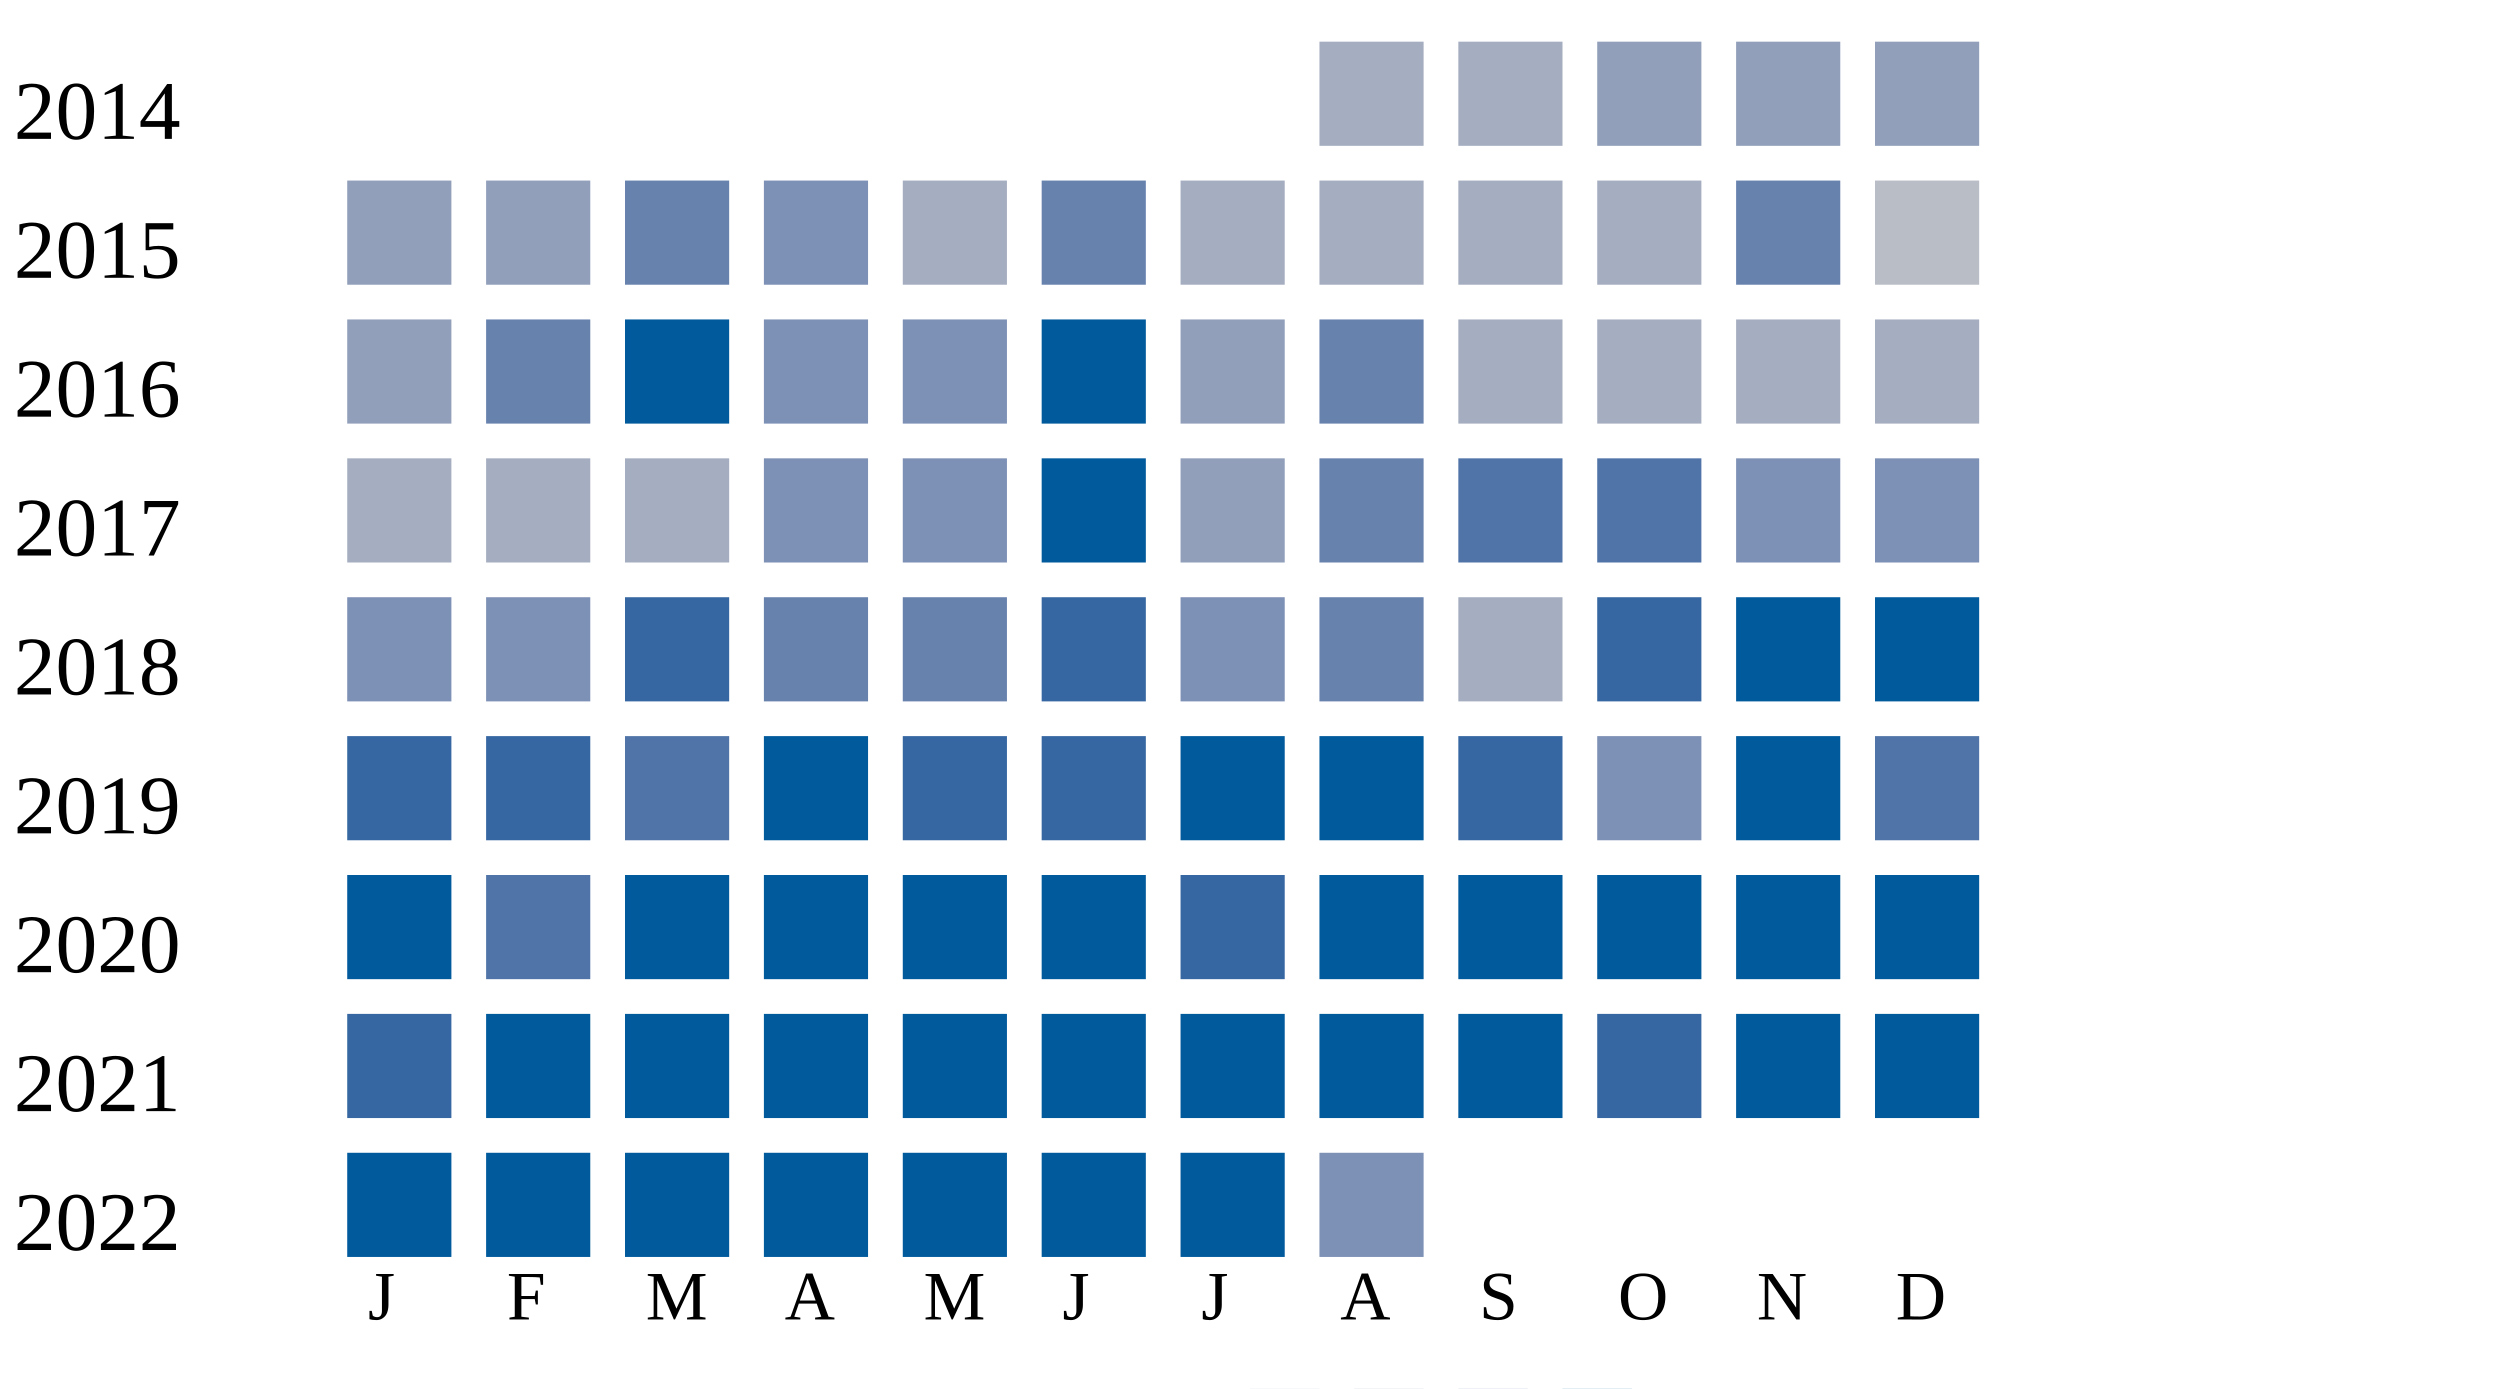
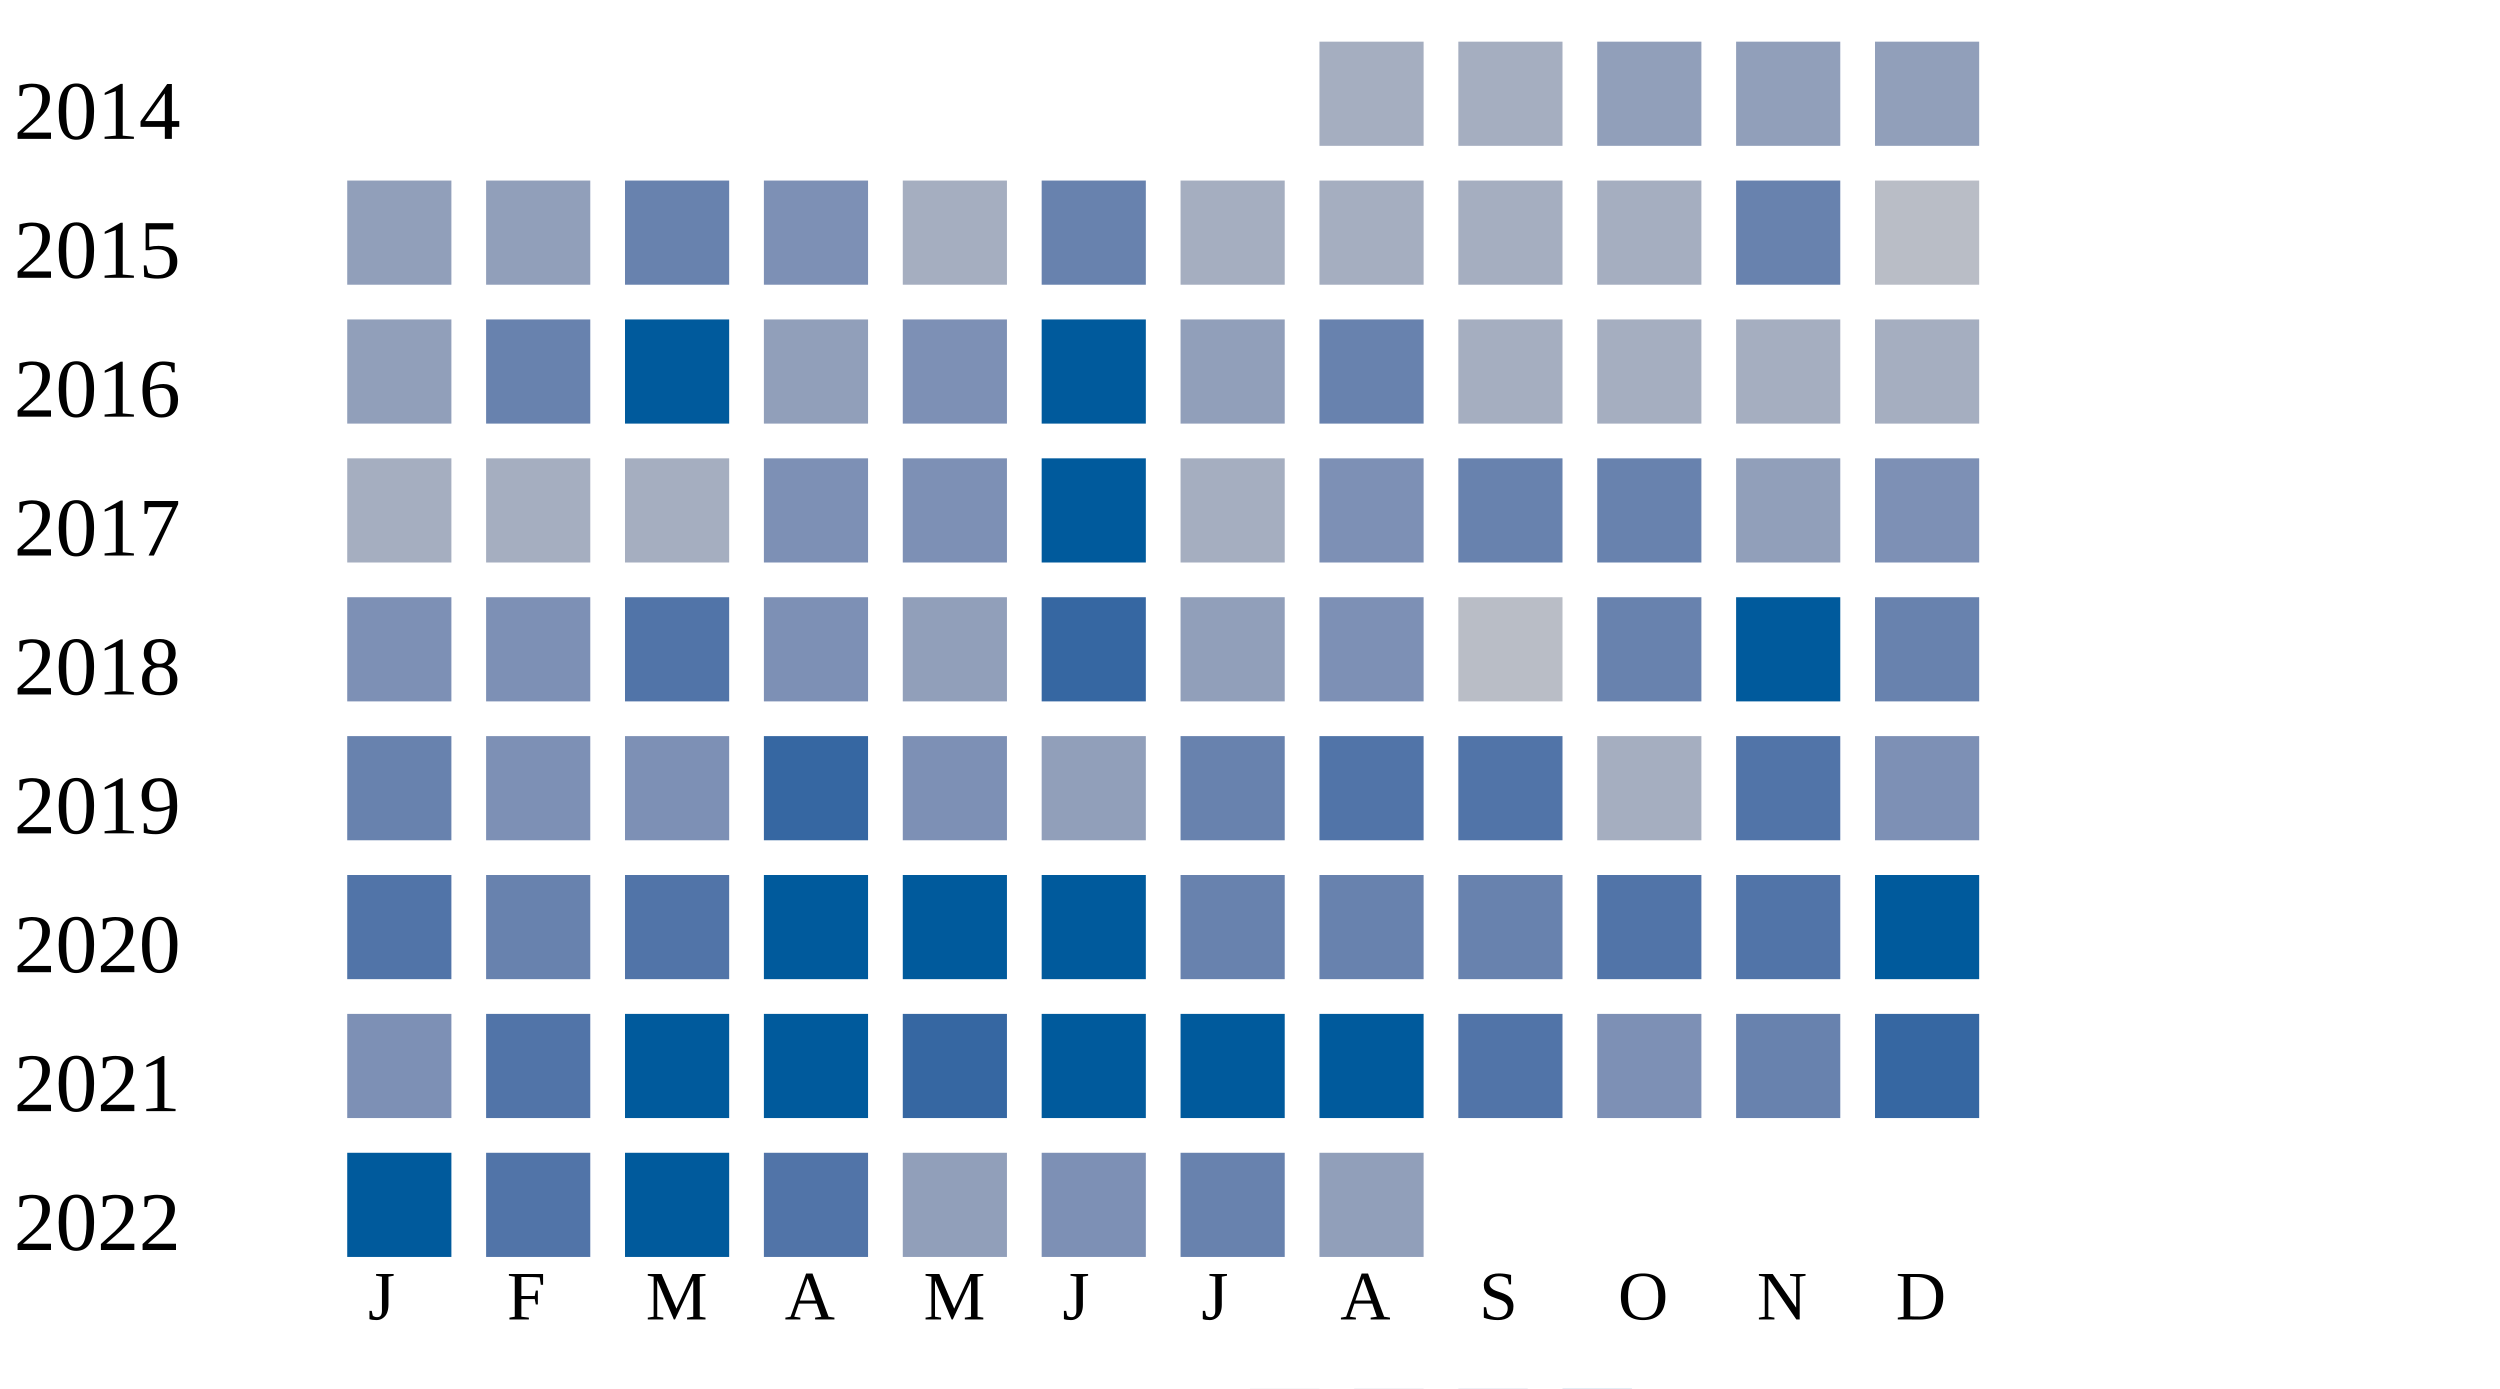
<svg xmlns="http://www.w3.org/2000/svg" width="360" height="200">
  <g transform="translate(0 0)">
    <text x="2" y="20">2014</text>
    <rect x="190" y="6" width="15" height="15" fill="#a5aec0" />
    <rect x="210" y="6" width="15" height="15" fill="#a5aec0" />
    <rect x="230" y="6" width="15" height="15" fill="#919fba" />
    <rect x="250" y="6" width="15" height="15" fill="#919fba" />
    <rect x="270" y="6" width="15" height="15" fill="#919fba" />
  </g>
  <g transform="translate(0 20)">
    <text x="2" y="20">2015</text>
    <rect x="50" y="6" width="15" height="15" fill="#919fba" />
    <rect x="70" y="6" width="15" height="15" fill="#919fba" />
    <rect x="90" y="6" width="15" height="15" fill="#6882ae" />
    <rect x="110" y="6" width="15" height="15" fill="#7d90b5" />
    <rect x="130" y="6" width="15" height="15" fill="#a5aec0" />
    <rect x="150" y="6" width="15" height="15" fill="#6882ae" />
    <rect x="170" y="6" width="15" height="15" fill="#a5aec0" />
    <rect x="190" y="6" width="15" height="15" fill="#a5aec0" />
    <rect x="210" y="6" width="15" height="15" fill="#a5aec0" />
    <rect x="230" y="6" width="15" height="15" fill="#a5aec0" />
    <rect x="250" y="6" width="15" height="15" fill="#6882ae" />
    <rect x="270" y="6" width="15" height="15" fill="#b9bdc6" />
  </g>
  <g transform="translate(0 40)">
    <text x="2" y="20">2016</text>
    <rect x="50" y="6" width="15" height="15" fill="#919fba" />
    <rect x="70" y="6" width="15" height="15" fill="#6882ae" />
    <rect x="90" y="6" width="15" height="15" fill="#005a9c" />
-     <rect x="110" y="6" width="15" height="15" fill="#7d90b5" />
+     <rect x="110" y="6" width="15" height="15" fill="#919fba" />
    <rect x="130" y="6" width="15" height="15" fill="#7d90b5" />
    <rect x="150" y="6" width="15" height="15" fill="#005a9c" />
    <rect x="170" y="6" width="15" height="15" fill="#919fba" />
    <rect x="190" y="6" width="15" height="15" fill="#6882ae" />
    <rect x="210" y="6" width="15" height="15" fill="#a5aec0" />
    <rect x="230" y="6" width="15" height="15" fill="#a5aec0" />
    <rect x="250" y="6" width="15" height="15" fill="#a5aec0" />
    <rect x="270" y="6" width="15" height="15" fill="#a5aec0" />
  </g>
  <g transform="translate(0 60)">
    <text x="2" y="20">2017</text>
    <rect x="50" y="6" width="15" height="15" fill="#a5aec0" />
    <rect x="70" y="6" width="15" height="15" fill="#a5aec0" />
    <rect x="90" y="6" width="15" height="15" fill="#a5aec0" />
    <rect x="110" y="6" width="15" height="15" fill="#7d90b5" />
    <rect x="130" y="6" width="15" height="15" fill="#7d90b5" />
    <rect x="150" y="6" width="15" height="15" fill="#005a9c" />
-     <rect x="170" y="6" width="15" height="15" fill="#919fba" />
-     <rect x="190" y="6" width="15" height="15" fill="#6882ae" />
-     <rect x="210" y="6" width="15" height="15" fill="#5174a8" />
-     <rect x="230" y="6" width="15" height="15" fill="#5174a8" />
-     <rect x="250" y="6" width="15" height="15" fill="#7d90b5" />
+     <rect x="170" y="6" width="15" height="15" fill="#a5aec0" />
+     <rect x="190" y="6" width="15" height="15" fill="#7d90b5" />
+     <rect x="210" y="6" width="15" height="15" fill="#6882ae" />
+     <rect x="230" y="6" width="15" height="15" fill="#6882ae" />
+     <rect x="250" y="6" width="15" height="15" fill="#919fba" />
    <rect x="270" y="6" width="15" height="15" fill="#7d90b5" />
  </g>
  <g transform="translate(0 80)">
    <text x="2" y="20">2018</text>
    <rect x="50" y="6" width="15" height="15" fill="#7d90b5" />
    <rect x="70" y="6" width="15" height="15" fill="#7d90b5" />
-     <rect x="90" y="6" width="15" height="15" fill="#3667a2" />
-     <rect x="110" y="6" width="15" height="15" fill="#6882ae" />
-     <rect x="130" y="6" width="15" height="15" fill="#6882ae" />
+     <rect x="90" y="6" width="15" height="15" fill="#5174a8" />
+     <rect x="110" y="6" width="15" height="15" fill="#7d90b5" />
+     <rect x="130" y="6" width="15" height="15" fill="#919fba" />
    <rect x="150" y="6" width="15" height="15" fill="#3667a2" />
-     <rect x="170" y="6" width="15" height="15" fill="#7d90b5" />
-     <rect x="190" y="6" width="15" height="15" fill="#6882ae" />
-     <rect x="210" y="6" width="15" height="15" fill="#a5aec0" />
-     <rect x="230" y="6" width="15" height="15" fill="#3667a2" />
+     <rect x="170" y="6" width="15" height="15" fill="#919fba" />
+     <rect x="190" y="6" width="15" height="15" fill="#7d90b5" />
+     <rect x="210" y="6" width="15" height="15" fill="#b9bdc6" />
+     <rect x="230" y="6" width="15" height="15" fill="#6882ae" />
    <rect x="250" y="6" width="15" height="15" fill="#005a9c" />
-     <rect x="270" y="6" width="15" height="15" fill="#005a9c" />
+     <rect x="270" y="6" width="15" height="15" fill="#6882ae" />
  </g>
  <g transform="translate(0 100)">
    <text x="2" y="20">2019</text>
-     <rect x="50" y="6" width="15" height="15" fill="#3667a2" />
-     <rect x="70" y="6" width="15" height="15" fill="#3667a2" />
-     <rect x="90" y="6" width="15" height="15" fill="#5174a8" />
-     <rect x="110" y="6" width="15" height="15" fill="#005a9c" />
-     <rect x="130" y="6" width="15" height="15" fill="#3667a2" />
-     <rect x="150" y="6" width="15" height="15" fill="#3667a2" />
-     <rect x="170" y="6" width="15" height="15" fill="#005a9c" />
-     <rect x="190" y="6" width="15" height="15" fill="#005a9c" />
-     <rect x="210" y="6" width="15" height="15" fill="#3667a2" />
-     <rect x="230" y="6" width="15" height="15" fill="#7d90b5" />
-     <rect x="250" y="6" width="15" height="15" fill="#005a9c" />
-     <rect x="270" y="6" width="15" height="15" fill="#5174a8" />
+     <rect x="50" y="6" width="15" height="15" fill="#6882ae" />
+     <rect x="70" y="6" width="15" height="15" fill="#7d90b5" />
+     <rect x="90" y="6" width="15" height="15" fill="#7d90b5" />
+     <rect x="110" y="6" width="15" height="15" fill="#3667a2" />
+     <rect x="130" y="6" width="15" height="15" fill="#7d90b5" />
+     <rect x="150" y="6" width="15" height="15" fill="#919fba" />
+     <rect x="170" y="6" width="15" height="15" fill="#6882ae" />
+     <rect x="190" y="6" width="15" height="15" fill="#5174a8" />
+     <rect x="210" y="6" width="15" height="15" fill="#5174a8" />
+     <rect x="230" y="6" width="15" height="15" fill="#a5aec0" />
+     <rect x="250" y="6" width="15" height="15" fill="#5174a8" />
+     <rect x="270" y="6" width="15" height="15" fill="#7d90b5" />
  </g>
  <g transform="translate(0 120)">
    <text x="2" y="20">2020</text>
-     <rect x="50" y="6" width="15" height="15" fill="#005a9c" />
-     <rect x="70" y="6" width="15" height="15" fill="#5174a8" />
-     <rect x="90" y="6" width="15" height="15" fill="#005a9c" />
+     <rect x="50" y="6" width="15" height="15" fill="#5174a8" />
+     <rect x="70" y="6" width="15" height="15" fill="#6882ae" />
+     <rect x="90" y="6" width="15" height="15" fill="#5174a8" />
    <rect x="110" y="6" width="15" height="15" fill="#005a9c" />
    <rect x="130" y="6" width="15" height="15" fill="#005a9c" />
    <rect x="150" y="6" width="15" height="15" fill="#005a9c" />
-     <rect x="170" y="6" width="15" height="15" fill="#3667a2" />
-     <rect x="190" y="6" width="15" height="15" fill="#005a9c" />
-     <rect x="210" y="6" width="15" height="15" fill="#005a9c" />
-     <rect x="230" y="6" width="15" height="15" fill="#005a9c" />
-     <rect x="250" y="6" width="15" height="15" fill="#005a9c" />
+     <rect x="170" y="6" width="15" height="15" fill="#6882ae" />
+     <rect x="190" y="6" width="15" height="15" fill="#6882ae" />
+     <rect x="210" y="6" width="15" height="15" fill="#6882ae" />
+     <rect x="230" y="6" width="15" height="15" fill="#5174a8" />
+     <rect x="250" y="6" width="15" height="15" fill="#5174a8" />
    <rect x="270" y="6" width="15" height="15" fill="#005a9c" />
  </g>
  <g transform="translate(0 140)">
    <text x="2" y="20">2021</text>
-     <rect x="50" y="6" width="15" height="15" fill="#3667a2" />
-     <rect x="70" y="6" width="15" height="15" fill="#005a9c" />
+     <rect x="50" y="6" width="15" height="15" fill="#7d90b5" />
+     <rect x="70" y="6" width="15" height="15" fill="#5174a8" />
    <rect x="90" y="6" width="15" height="15" fill="#005a9c" />
    <rect x="110" y="6" width="15" height="15" fill="#005a9c" />
-     <rect x="130" y="6" width="15" height="15" fill="#005a9c" />
+     <rect x="130" y="6" width="15" height="15" fill="#3667a2" />
    <rect x="150" y="6" width="15" height="15" fill="#005a9c" />
    <rect x="170" y="6" width="15" height="15" fill="#005a9c" />
    <rect x="190" y="6" width="15" height="15" fill="#005a9c" />
-     <rect x="210" y="6" width="15" height="15" fill="#005a9c" />
-     <rect x="230" y="6" width="15" height="15" fill="#3667a2" />
-     <rect x="250" y="6" width="15" height="15" fill="#005a9c" />
-     <rect x="270" y="6" width="15" height="15" fill="#005a9c" />
+     <rect x="210" y="6" width="15" height="15" fill="#5174a8" />
+     <rect x="230" y="6" width="15" height="15" fill="#7d90b5" />
+     <rect x="250" y="6" width="15" height="15" fill="#6882ae" />
+     <rect x="270" y="6" width="15" height="15" fill="#3667a2" />
  </g>
  <g transform="translate(0 160)">
    <text x="2" y="20">2022</text>
    <rect x="50" y="6" width="15" height="15" fill="#005a9c" />
-     <rect x="70" y="6" width="15" height="15" fill="#005a9c" />
+     <rect x="70" y="6" width="15" height="15" fill="#5174a8" />
    <rect x="90" y="6" width="15" height="15" fill="#005a9c" />
-     <rect x="110" y="6" width="15" height="15" fill="#005a9c" />
-     <rect x="130" y="6" width="15" height="15" fill="#005a9c" />
-     <rect x="150" y="6" width="15" height="15" fill="#005a9c" />
-     <rect x="170" y="6" width="15" height="15" fill="#005a9c" />
-     <rect x="190" y="6" width="15" height="15" fill="#7d90b5" />
+     <rect x="110" y="6" width="15" height="15" fill="#5174a8" />
+     <rect x="130" y="6" width="15" height="15" fill="#919fba" />
+     <rect x="150" y="6" width="15" height="15" fill="#7d90b5" />
+     <rect x="170" y="6" width="15" height="15" fill="#6882ae" />
+     <rect x="190" y="6" width="15" height="15" fill="#919fba" />
  </g>
  <text style="font-size: 10px; text-align: center" x="53" y="190">J</text>
  <text style="font-size: 10px; text-align: center" x="73" y="190">F</text>
  <text style="font-size: 10px; text-align: center" x="93" y="190">M</text>
  <text style="font-size: 10px; text-align: center" x="113" y="190">A</text>
  <text style="font-size: 10px; text-align: center" x="133" y="190">M</text>
  <text style="font-size: 10px; text-align: center" x="153" y="190">J</text>
  <text style="font-size: 10px; text-align: center" x="173" y="190">J</text>
  <text style="font-size: 10px; text-align: center" x="193" y="190">A</text>
  <text style="font-size: 10px; text-align: center" x="213" y="190">S</text>
  <text style="font-size: 10px; text-align: center" x="233" y="190">O</text>
  <text style="font-size: 10px; text-align: center" x="253" y="190">N</text>
  <text style="font-size: 10px; text-align: center" x="273" y="190">D</text>
  <text style="font-size: 10px;" x="155" y="209">Less</text>
  <rect fill="#b9bdc6" width="10" height="10" x="180" y="200" />
  <rect fill="#919fba" width="10" height="10" x="195" y="200" />
  <rect fill="#6882ae" width="10" height="10" x="210" y="200" />
  <rect fill="#005a9c" width="10" height="10" x="225" y="200" />
  <text x="240" y="209" style="font-size: 10px;">More</text>
</svg>
